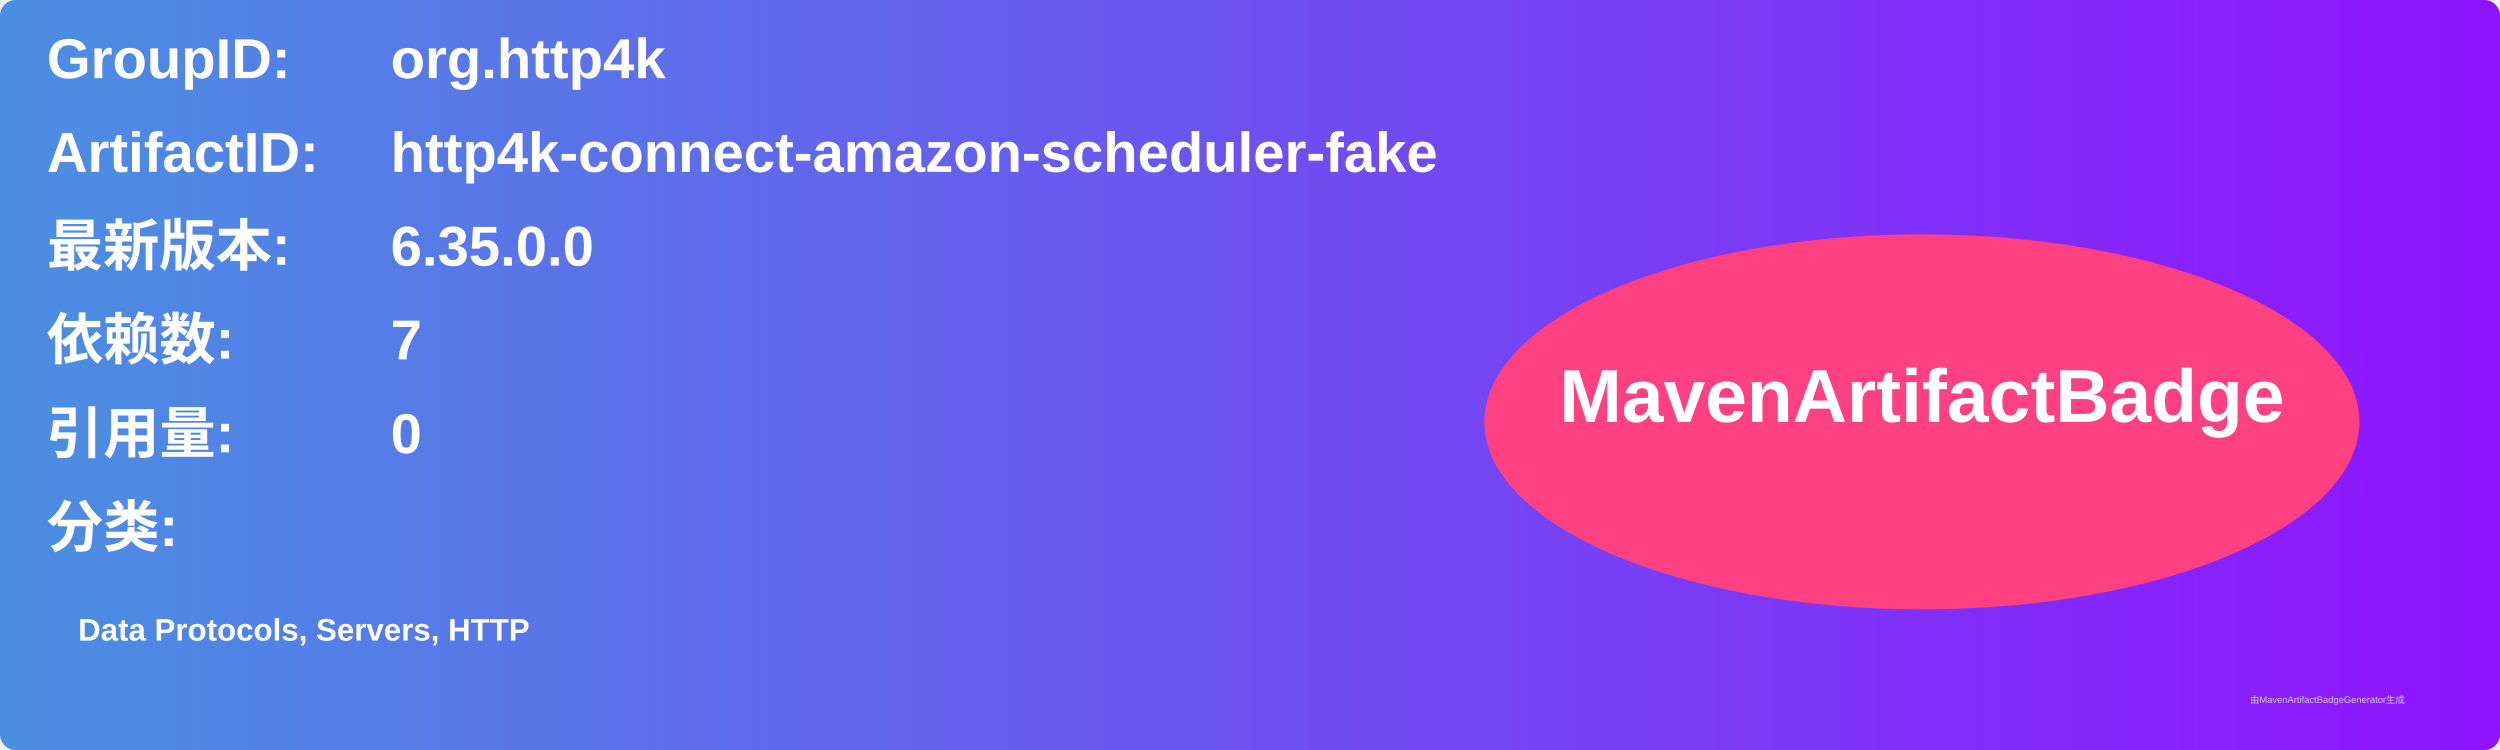
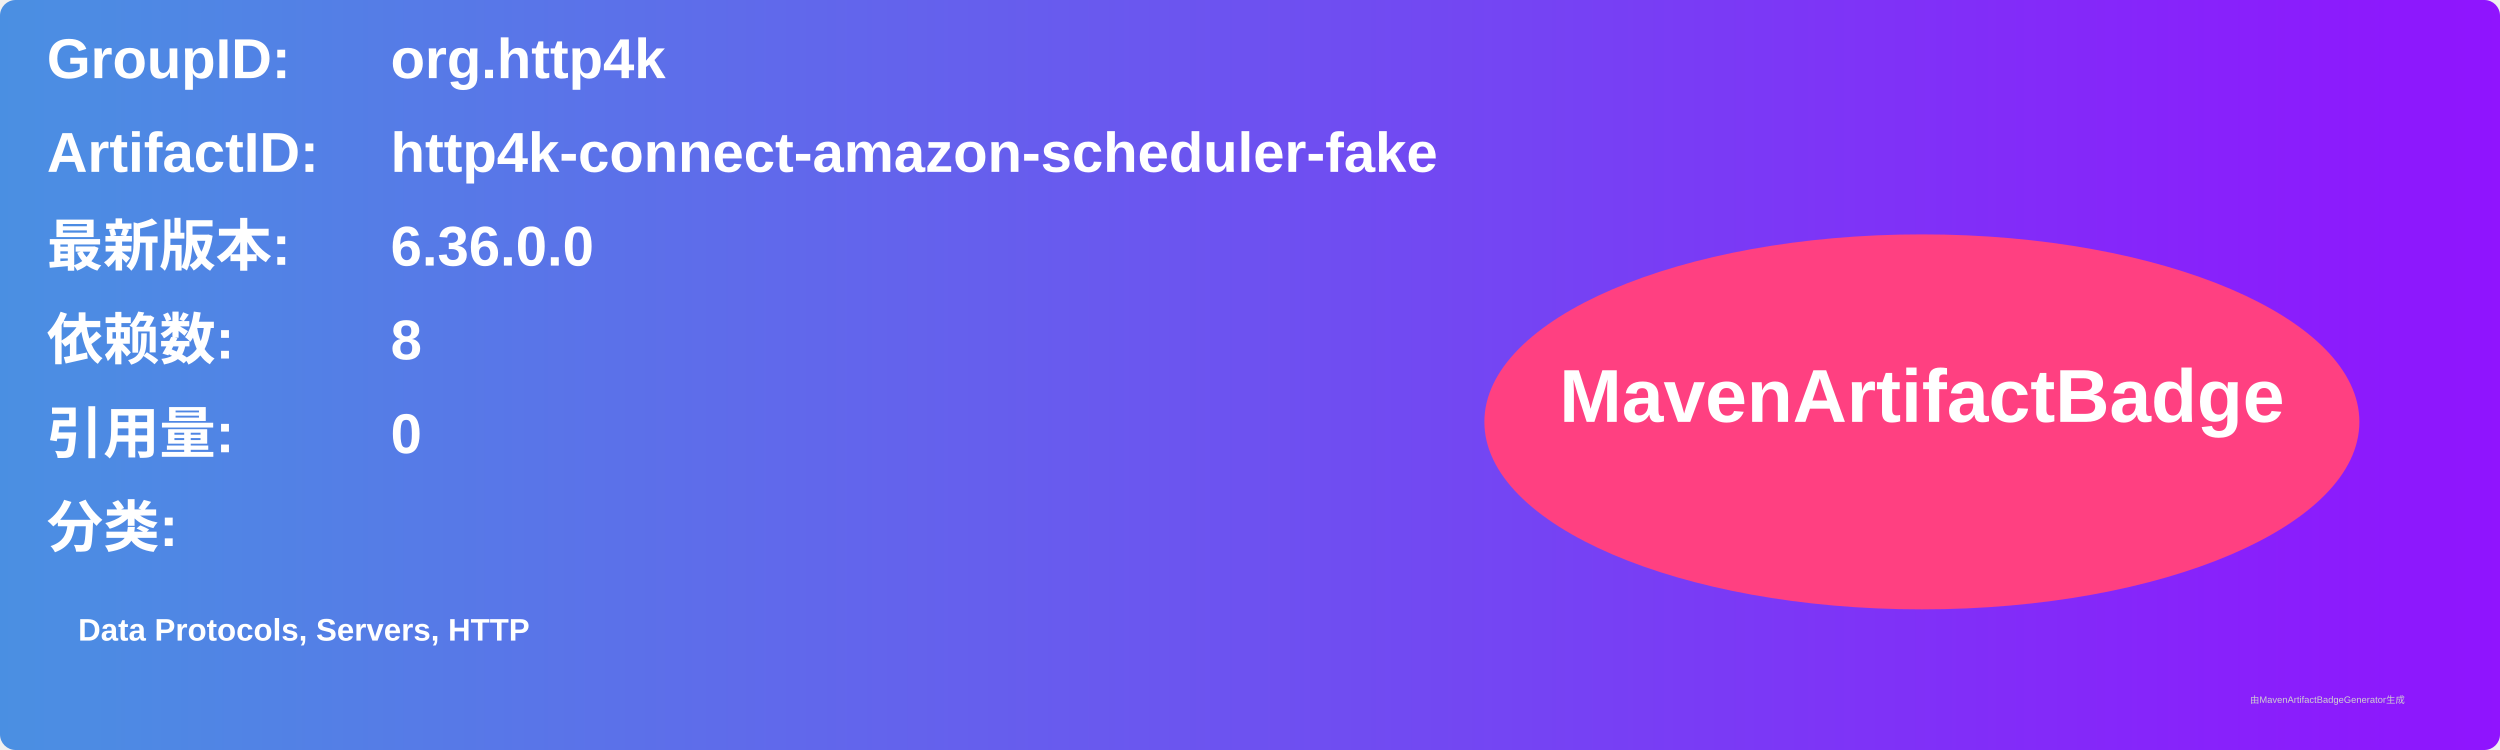
<svg xmlns="http://www.w3.org/2000/svg" width="800" height="240" viewBox="0 0 800 240">
  <linearGradient id="grad" x1="0%" y1="0%" x2="100%" y2="0%">
    <stop offset="0%" stop-color="#4a90e2" />
    <stop offset="100%" stop-color="#9013fe" />
  </linearGradient>
  <rect width="100%" height="100%" rx="5" ry="5" fill="url(#grad)" />
  <g transform="translate(15, 15)">
    <text x="0" y="10" font-family="Arial" font-size="18" fill="white" font-weight="bold" width="260">GroupID:</text>
    <text x="110" y="10" font-family="Arial" font-size="18" fill="white" font-weight="bold" width="460">org.http4k</text>
    <text x="0" y="40" font-family="Arial" font-size="18" fill="white" font-weight="bold" width="260">ArtifactID:</text>
    <text x="110" y="40" font-family="Arial" font-size="18" fill="white" font-weight="bold" width="460">http4k-connect-amazon-scheduler-fake</text>
    <text x="0" y="70" font-family="Arial" font-size="18" fill="white" font-weight="bold">最新版本:</text>
    <text x="110" y="70" font-family="Arial" font-size="18" fill="white" font-weight="bold">
-       <tspan font-weight="bold">6.35.0.0</tspan>
+       <tspan font-weight="bold">6.36.0.0</tspan>
    </text>
    <text x="0" y="100" font-family="Arial" font-size="18" fill="white" font-weight="bold">依赖数: </text>
    <text x="110" y="100" font-family="Arial" font-size="18" fill="white">
-       <tspan font-weight="bold">7</tspan>
+       <tspan font-weight="bold">8</tspan>
    </text>
    <text x="0" y="130" font-family="Arial" font-size="18" fill="white" font-weight="bold">引用量: </text>
    <text x="110" y="130" font-family="Arial" font-size="18" fill="white">
      <tspan font-weight="bold">0</tspan>
    </text>
    <text x="0" y="160" font-family="Arial" font-size="18" fill="white" font-weight="bold">分类:</text>
    <text x="10" y="190" font-family="Arial" font-size="10" fill="white">
      <tspan font-weight="bold">Data Protocols, Servers, HTTP</tspan>
    </text>
    <ellipse cx="600" cy="120" rx="140" ry="60" fill="#ff4081" />
    <text x="600" y="120" text-anchor="middle" font-family="Arial" font-size="24" fill="white" font-weight="bold">MavenArtifactBadge</text>
  </g>
  <text x="720" y="225" font-family="Arial" font-size="3" fill="#d0d0d0">由MavenArtifactBadgeGenerator生成</text>
</svg>
